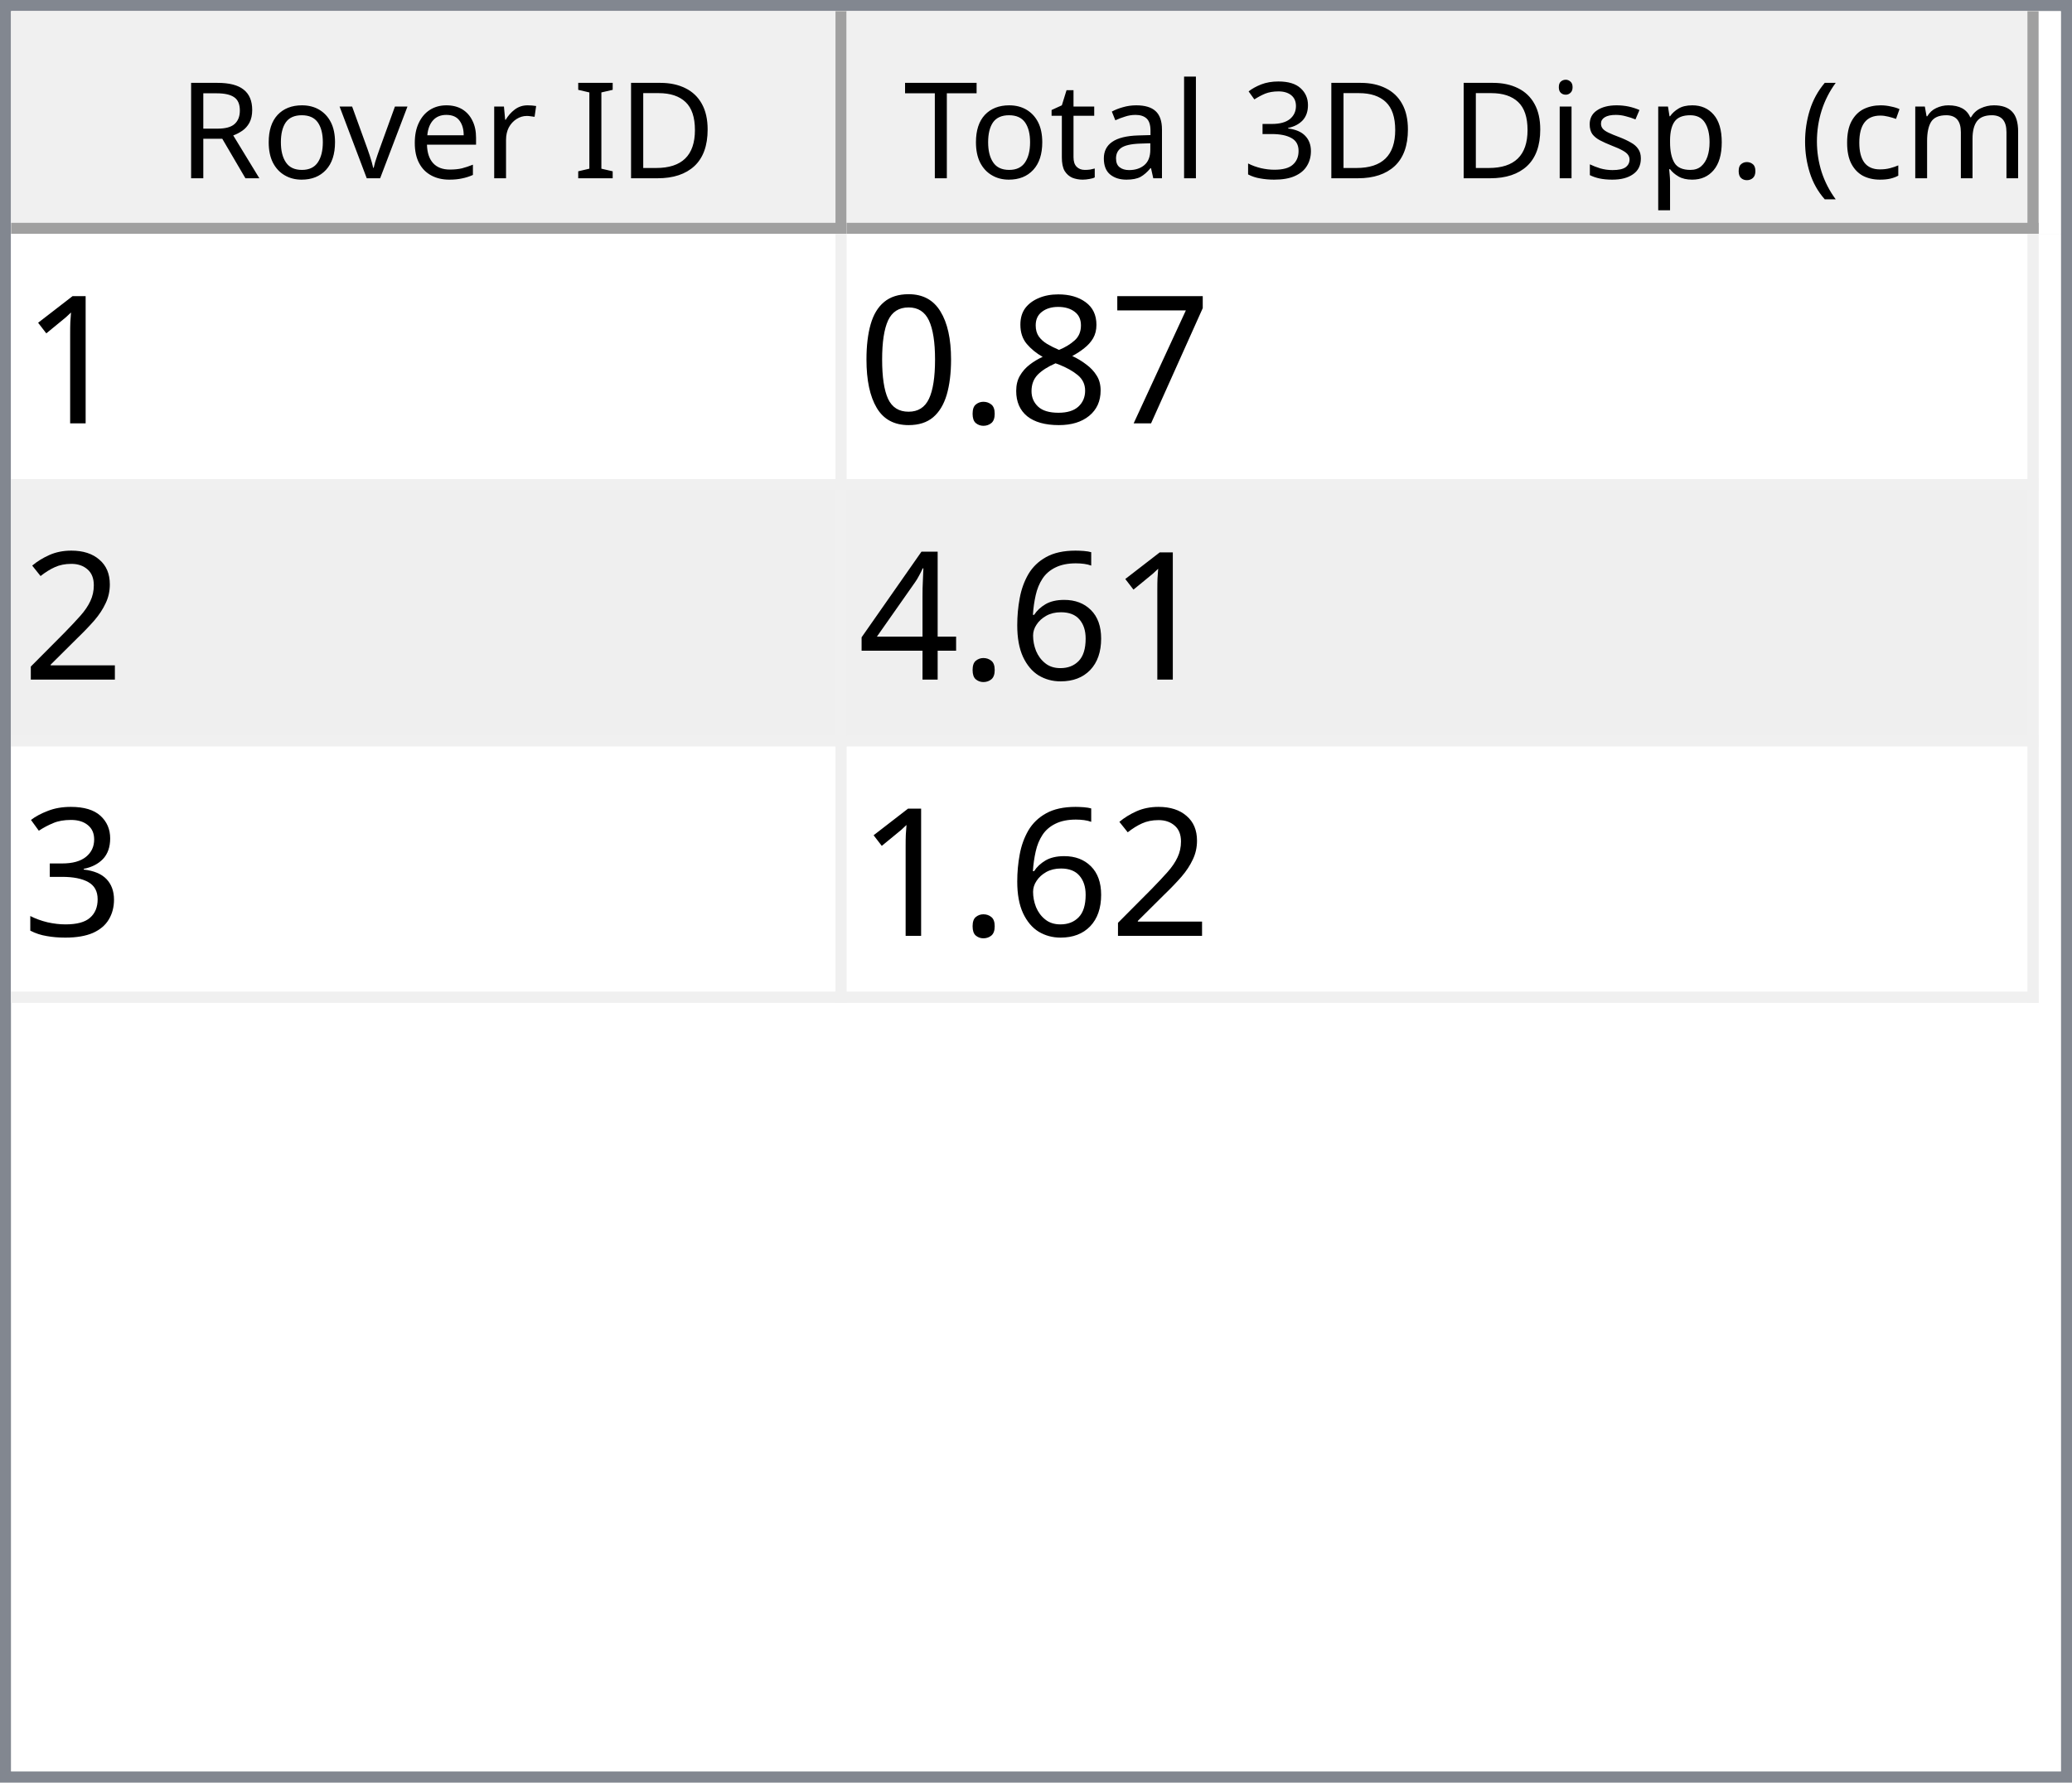
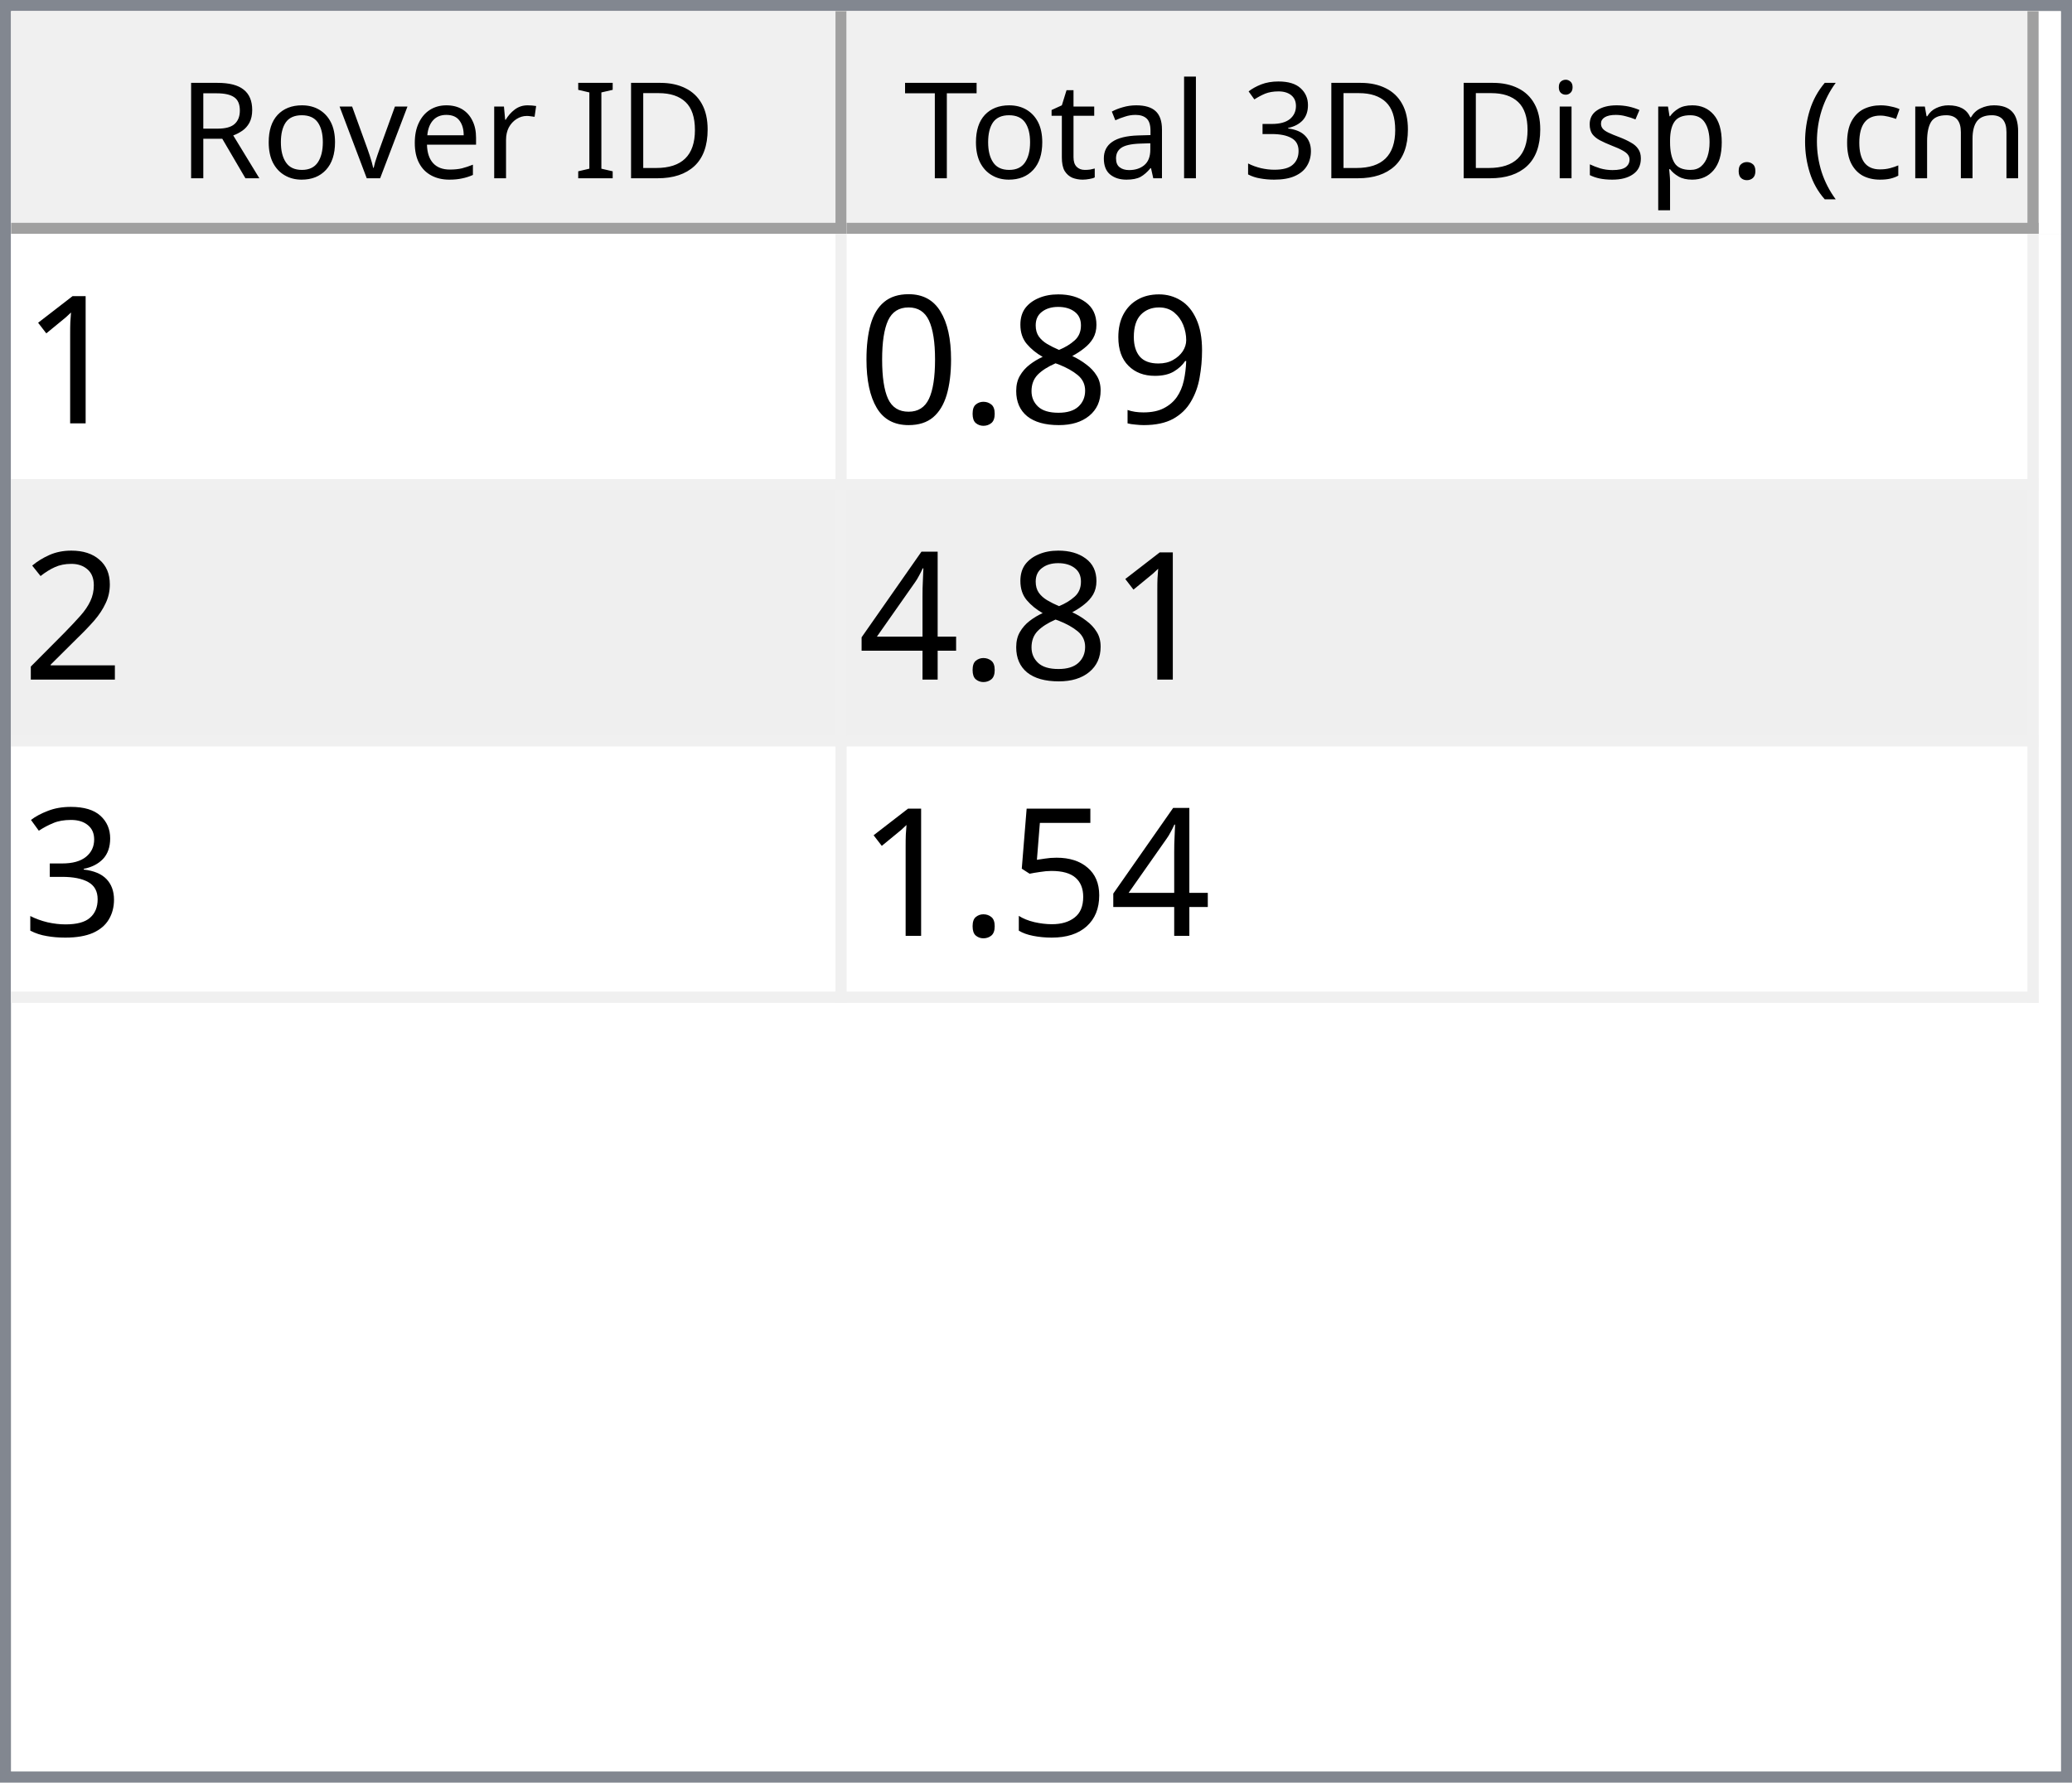
<svg xmlns="http://www.w3.org/2000/svg" style="fill-opacity:1; color-rendering:auto; color-interpolation:auto; text-rendering:auto; stroke:black; stroke-linecap:square; stroke-miterlimit:10; shape-rendering:auto; stroke-opacity:1; fill:black; stroke-dasharray:none; font-weight:normal; stroke-width:1; font-family:'Dialog'; font-style:normal; stroke-linejoin:miter; font-size:12px; stroke-dashoffset:0; image-rendering:auto;" width="186" height="160">
  <defs id="genericDefs" />
  <g>
    <defs id="defs1">
      <clipPath clipPathUnits="userSpaceOnUse" id="clipPath1">
        <path d="M0 0 L186 0 L186 160 L0 160 L0 0 Z" />
      </clipPath>
      <clipPath clipPathUnits="userSpaceOnUse" id="clipPath2">
        <path d="M0 0 L0 160 L186 160 L186 0 Z" />
      </clipPath>
      <clipPath clipPathUnits="userSpaceOnUse" id="clipPath3">
        <path d="M0 0 L0 20 L184 20 L184 0 Z" />
      </clipPath>
      <clipPath clipPathUnits="userSpaceOnUse" id="clipPath4">
        <path d="M0 0 L0 20 L75 20 L75 0 Z" />
      </clipPath>
      <clipPath clipPathUnits="userSpaceOnUse" id="clipPath5">
        <path d="M1 1 L1 19 L74 19 L74 1 Z" />
      </clipPath>
      <clipPath clipPathUnits="userSpaceOnUse" id="clipPath6">
        <path d="M0 0 L0 18 L73 18 L73 0 Z" />
      </clipPath>
      <clipPath clipPathUnits="userSpaceOnUse" id="clipPath7">
        <path d="M-0.5 -0.5 L-0.5 19.5 L74.5 19.5 L74.5 -0.5 Z" />
      </clipPath>
      <clipPath clipPathUnits="userSpaceOnUse" id="clipPath8">
        <path d="M0 0 L0 20 L107 20 L107 0 Z" />
      </clipPath>
      <clipPath clipPathUnits="userSpaceOnUse" id="clipPath9">
        <path d="M1 1 L1 19 L106 19 L106 1 Z" />
      </clipPath>
      <clipPath clipPathUnits="userSpaceOnUse" id="clipPath10">
        <path d="M0 0 L0 18 L105 18 L105 0 Z" />
      </clipPath>
      <clipPath clipPathUnits="userSpaceOnUse" id="clipPath11">
        <path d="M-0.5 -0.5 L-0.5 19.5 L106.5 19.5 L106.5 -0.5 Z" />
      </clipPath>
      <clipPath clipPathUnits="userSpaceOnUse" id="clipPath12">
        <path d="M0 0 L0 138 L184 138 L184 0 Z" />
      </clipPath>
      <clipPath clipPathUnits="userSpaceOnUse" id="clipPath13">
        <path d="M0 0 L0 69 L182 69 L182 0 Z" />
      </clipPath>
      <clipPath clipPathUnits="userSpaceOnUse" id="clipPath14">
        <path d="M-0.5 -0.5 L-0.5 68.5 L181.5 68.5 L181.5 -0.5 Z" />
      </clipPath>
      <clipPath clipPathUnits="userSpaceOnUse" id="clipPath15">
        <path d="M0 0 L0 22 L74 22 L74 0 Z" />
      </clipPath>
      <clipPath clipPathUnits="userSpaceOnUse" id="clipPath16">
        <path d="M0 0 L0 22 L106 22 L106 0 Z" />
      </clipPath>
      <font horiz-adv-x="64.551" id="font1">
        <font-face ascent="107.91" descent="25.098" units-per-em="100" style="font-style:normal; font-family:Segoe UI; font-weight:normal;" />
        <missing-glyph horiz-adv-x="64.551" d="M8.109 0 L8.109 68.266 L56.453 68.266 L56.453 0 L8.109 0 ZM15.328 7.234 L49.219 7.234 L49.219 61.031 L15.328 61.031 L15.328 7.234 Z" />
        <glyph unicode="D" horiz-adv-x="70.117" d="M9.188 0 L9.188 70.016 L28.516 70.016 Q65.531 70.016 65.531 35.891 Q65.531 19.672 55.25 9.836 Q44.969 0 27.734 0 L9.188 0 ZM17.391 62.594 L17.391 7.422 L27.828 7.422 Q41.609 7.422 49.273 14.797 Q56.938 22.172 56.938 35.688 Q56.938 62.594 28.328 62.594 L17.391 62.594 Z" />
        <glyph unicode="I" horiz-adv-x="26.611" d="M17.391 0 L9.188 0 L9.188 70.016 L17.391 70.016 L17.391 0 Z" />
        <glyph unicode=" " horiz-adv-x="27.393" d="" />
        <glyph unicode="r" horiz-adv-x="34.766" d="M34.188 41.891 Q32.078 43.5 28.125 43.5 Q23 43.5 19.555 38.672 Q16.109 33.844 16.109 25.484 L16.109 0 L8.109 0 L8.109 50 L16.109 50 L16.109 39.703 L16.312 39.703 Q18.016 44.969 21.531 47.922 Q25.047 50.875 29.391 50.875 Q32.516 50.875 34.188 50.203 L34.188 41.891 Z" />
        <glyph unicode="e" horiz-adv-x="52.295" d="M48.297 23 L12.984 23 Q13.188 14.656 17.484 10.109 Q21.781 5.562 29.297 5.562 Q37.75 5.562 44.828 11.141 L44.828 3.609 Q38.234 -1.172 27.391 -1.172 Q16.797 -1.172 10.742 5.641 Q4.688 12.453 4.688 24.812 Q4.688 36.469 11.305 43.82 Q17.922 51.172 27.734 51.172 Q37.547 51.172 42.922 44.828 Q48.297 38.484 48.297 27.203 L48.297 23 ZM40.094 29.781 Q40.047 36.719 36.75 40.578 Q33.453 44.438 27.594 44.438 Q21.922 44.438 17.969 40.383 Q14.016 36.328 13.094 29.781 L40.094 29.781 Z" />
        <glyph unicode="v" horiz-adv-x="47.9" d="M47.406 50 L27.484 0 L19.625 0 L0.688 50 L9.469 50 L22.172 13.672 Q23.578 9.672 23.922 6.688 L24.125 6.688 Q24.609 10.453 25.688 13.484 L38.969 50 L47.406 50 Z" />
        <glyph unicode="o" horiz-adv-x="58.594" d="M29 -1.172 Q17.922 -1.172 11.305 5.836 Q4.688 12.844 4.688 24.422 Q4.688 37.016 11.57 44.094 Q18.453 51.172 30.172 51.172 Q41.359 51.172 47.633 44.289 Q53.906 37.406 53.906 25.203 Q53.906 13.234 47.141 6.031 Q40.375 -1.172 29 -1.172 ZM29.594 44.438 Q21.875 44.438 17.383 39.188 Q12.891 33.938 12.891 24.703 Q12.891 15.828 17.43 10.695 Q21.969 5.562 29.594 5.562 Q37.359 5.562 41.531 10.594 Q45.703 15.625 45.703 24.906 Q45.703 34.281 41.531 39.359 Q37.359 44.438 29.594 44.438 Z" />
        <glyph unicode="R" horiz-adv-x="59.814" d="M59.375 0 L49.609 0 L37.891 19.625 Q36.281 22.359 34.766 24.289 Q33.25 26.219 31.664 27.438 Q30.078 28.656 28.25 29.219 Q26.422 29.781 24.125 29.781 L17.391 29.781 L17.391 0 L9.188 0 L9.188 70.016 L30.078 70.016 Q34.672 70.016 38.555 68.867 Q42.438 67.719 45.289 65.375 Q48.141 63.031 49.758 59.547 Q51.375 56.062 51.375 51.375 Q51.375 47.703 50.273 44.656 Q49.172 41.609 47.148 39.211 Q45.125 36.812 42.266 35.133 Q39.406 33.453 35.844 32.516 L35.844 32.328 Q37.594 31.547 38.891 30.547 Q40.188 29.547 41.359 28.18 Q42.531 26.812 43.68 25.078 Q44.828 23.344 46.234 21.047 L59.375 0 ZM17.391 62.594 L17.391 37.203 L28.516 37.203 Q31.594 37.203 34.203 38.133 Q36.812 39.062 38.719 40.797 Q40.625 42.531 41.703 45.047 Q42.781 47.562 42.781 50.688 Q42.781 56.297 39.141 59.445 Q35.5 62.594 28.609 62.594 L17.391 62.594 Z" />
        <glyph unicode=")" horiz-adv-x="30.176" d="M8.297 -15.922 L1.172 -15.922 Q16.406 2.344 16.406 26.812 Q16.406 51.469 1.078 70.016 L8.297 70.016 Q23.531 52.156 23.531 26.703 Q23.531 1.375 8.297 -15.922 Z" />
        <glyph unicode="m" horiz-adv-x="86.133" d="M79.109 0 L71.094 0 L71.094 28.719 Q71.094 37.016 68.531 40.727 Q65.969 44.438 59.906 44.438 Q54.781 44.438 51.195 39.75 Q47.609 35.062 47.609 28.516 L47.609 0 L39.594 0 L39.594 29.688 Q39.594 44.438 28.219 44.438 Q22.953 44.438 19.531 40.016 Q16.109 35.594 16.109 28.516 L16.109 0 L8.109 0 L8.109 50 L16.109 50 L16.109 42.094 L16.312 42.094 Q21.625 51.172 31.844 51.172 Q36.969 51.172 40.773 48.312 Q44.578 45.453 46 40.828 Q51.562 51.172 62.594 51.172 Q79.109 51.172 79.109 30.812 L79.109 0 Z" />
        <glyph unicode="c" horiz-adv-x="46.191" d="M42.188 2.297 Q36.422 -1.172 28.516 -1.172 Q17.828 -1.172 11.258 5.789 Q4.688 12.75 4.688 23.828 Q4.688 36.188 11.766 43.68 Q18.844 51.172 30.672 51.172 Q37.25 51.172 42.281 48.734 L42.281 40.531 Q36.719 44.438 30.375 44.438 Q22.703 44.438 17.797 38.945 Q12.891 33.453 12.891 24.516 Q12.891 15.719 17.508 10.641 Q22.125 5.562 29.891 5.562 Q36.422 5.562 42.188 9.906 L42.188 2.297 Z" />
        <glyph unicode="(" horiz-adv-x="30.176" d="M29.109 -15.922 L21.969 -15.922 Q6.844 1.375 6.844 26.703 Q6.844 52.156 21.969 70.016 L29.203 70.016 Q13.875 51.469 13.875 26.812 Q13.875 2.344 29.109 -15.922 Z" />
        <glyph unicode="." horiz-adv-x="21.68" d="M10.891 -1.078 Q8.641 -1.078 7.055 0.539 Q5.469 2.156 5.469 4.391 Q5.469 6.641 7.055 8.273 Q8.641 9.906 10.891 9.906 Q13.188 9.906 14.797 8.273 Q16.406 6.641 16.406 4.391 Q16.406 2.156 14.797 0.539 Q13.188 -1.078 10.891 -1.078 Z" />
        <glyph unicode="p" horiz-adv-x="58.789" d="M16.312 7.234 L16.109 7.234 L16.109 -23 L8.109 -23 L8.109 50 L16.109 50 L16.109 41.219 L16.312 41.219 Q22.219 51.172 33.594 51.172 Q43.266 51.172 48.688 44.461 Q54.109 37.75 54.109 26.469 Q54.109 13.922 48 6.375 Q41.891 -1.172 31.297 -1.172 Q21.578 -1.172 16.312 7.234 ZM16.109 27.391 L16.109 20.406 Q16.109 14.203 20.141 9.883 Q24.172 5.562 30.375 5.562 Q37.641 5.562 41.773 11.133 Q45.906 16.703 45.906 26.609 Q45.906 34.969 42.047 39.703 Q38.188 44.438 31.594 44.438 Q24.609 44.438 20.359 39.578 Q16.109 34.719 16.109 27.391 Z" />
        <glyph unicode="s" horiz-adv-x="42.432" d="M5.078 1.812 L5.078 10.406 Q11.625 5.562 19.484 5.562 Q30.031 5.562 30.031 12.594 Q30.031 14.594 29.125 15.992 Q28.219 17.391 26.68 18.461 Q25.141 19.531 23.07 20.383 Q21 21.234 18.609 22.172 Q15.281 23.484 12.766 24.828 Q10.25 26.172 8.57 27.859 Q6.891 29.547 6.031 31.695 Q5.172 33.844 5.172 36.719 Q5.172 40.234 6.789 42.945 Q8.406 45.656 11.086 47.484 Q13.766 49.312 17.211 50.242 Q20.656 51.172 24.312 51.172 Q30.812 51.172 35.938 48.922 L35.938 40.828 Q30.422 44.438 23.25 44.438 Q21 44.438 19.195 43.922 Q17.391 43.406 16.094 42.477 Q14.797 41.547 14.086 40.258 Q13.375 38.969 13.375 37.406 Q13.375 35.453 14.086 34.133 Q14.797 32.812 16.164 31.789 Q17.531 30.766 19.484 29.938 Q21.438 29.109 23.922 28.125 Q27.25 26.859 29.883 25.516 Q32.516 24.172 34.375 22.484 Q36.234 20.797 37.234 18.602 Q38.234 16.406 38.234 13.375 Q38.234 9.672 36.602 6.938 Q34.969 4.203 32.234 2.398 Q29.5 0.594 25.93 -0.289 Q22.359 -1.172 18.453 -1.172 Q10.75 -1.172 5.078 1.812 Z" />
        <glyph unicode="i" horiz-adv-x="24.219" d="M12.203 62.703 Q10.062 62.703 8.547 64.164 Q7.031 65.625 7.031 67.875 Q7.031 70.125 8.547 71.609 Q10.062 73.094 12.203 73.094 Q14.406 73.094 15.945 71.609 Q17.484 70.125 17.484 67.875 Q17.484 65.719 15.945 64.211 Q14.406 62.703 12.203 62.703 ZM16.109 0 L8.109 0 L8.109 50 L16.109 50 L16.109 0 Z" />
        <glyph unicode="3" horiz-adv-x="53.906" d="M46.531 19.828 Q46.531 15.094 44.75 11.211 Q42.969 7.328 39.719 4.57 Q36.469 1.812 31.93 0.297 Q27.391 -1.219 21.922 -1.219 Q11.922 -1.219 6 2.594 L6 11.188 Q13.094 5.609 22.219 5.609 Q25.875 5.609 28.828 6.539 Q31.781 7.469 33.906 9.227 Q36.031 10.984 37.18 13.477 Q38.328 15.969 38.328 19.094 Q38.328 32.812 18.797 32.812 L12.984 32.812 L12.984 39.594 L18.5 39.594 Q35.797 39.594 35.797 52.484 Q35.797 64.406 22.609 64.406 Q15.188 64.406 8.688 59.422 L8.688 67.188 Q15.375 71.188 24.609 71.188 Q29 71.188 32.57 69.969 Q36.141 68.75 38.68 66.555 Q41.219 64.359 42.609 61.281 Q44 58.203 44 54.5 Q44 40.672 30.031 36.719 L30.031 36.531 Q33.594 36.141 36.625 34.797 Q39.656 33.453 41.852 31.305 Q44.047 29.156 45.289 26.25 Q46.531 23.344 46.531 19.828 Z" />
        <glyph unicode="l" horiz-adv-x="24.219" d="M16.109 0 L8.109 0 L8.109 74.031 L16.109 74.031 L16.109 0 Z" />
        <glyph unicode="a" horiz-adv-x="50.879" d="M43.891 0 L35.891 0 L35.891 7.812 L35.688 7.812 Q30.469 -1.172 20.312 -1.172 Q12.844 -1.172 8.617 2.781 Q4.391 6.734 4.391 13.281 Q4.391 27.297 20.906 29.594 L35.891 31.688 Q35.891 44.438 25.594 44.438 Q16.547 44.438 9.281 38.281 L9.281 46.484 Q16.656 51.172 26.266 51.172 Q43.891 51.172 43.891 32.516 L43.891 0 ZM35.891 25.297 L23.828 23.641 Q18.266 22.859 15.43 20.875 Q12.594 18.891 12.594 13.875 Q12.594 10.203 15.211 7.883 Q17.828 5.562 22.172 5.562 Q28.125 5.562 32.008 9.742 Q35.891 13.922 35.891 20.312 L35.891 25.297 Z" />
        <glyph unicode="t" horiz-adv-x="33.887" d="M31.297 0.484 Q28.469 -1.078 23.828 -1.078 Q10.688 -1.078 10.688 13.578 L10.688 43.172 L2.094 43.172 L2.094 50 L10.688 50 L10.688 62.203 L18.703 64.797 L18.703 50 L31.297 50 L31.297 43.172 L18.703 43.172 L18.703 14.984 Q18.703 9.969 20.414 7.82 Q22.125 5.672 26.078 5.672 Q29.109 5.672 31.297 7.328 L31.297 0.484 Z" />
        <glyph unicode="T" horiz-adv-x="52.393" d="M50.594 62.594 L30.375 62.594 L30.375 0 L22.172 0 L22.172 62.594 L2 62.594 L2 70.016 L50.594 70.016 L50.594 62.594 Z" />
      </font>
      <font horiz-adv-x="75.0" id="font2">
        <font-face ascent="100.537" descent="21.973" units-per-em="100" style="font-style:normal; font-family:sans-serif; font-weight:normal;" />
        <missing-glyph horiz-adv-x="75.0" d="M12.5 0 L12.5 62.5 L62.5 62.5 L62.5 0 L12.5 0 ZM14.062 1.562 L60.938 1.562 L60.938 60.938 L14.062 60.938 L14.062 1.562 Z" />
        <glyph unicode="1" horiz-adv-x="55.615" d="M37.25 0 L28.469 0 L28.469 56 Q25.297 52.984 20.141 49.953 Q14.984 46.922 10.891 45.406 L10.891 53.906 Q18.266 57.375 23.781 62.305 Q29.297 67.234 31.594 71.875 L37.25 71.875 L37.25 0 Z" />
-         <glyph unicode="7" horiz-adv-x="55.615" d="M4.734 62.203 L4.734 70.656 L51.078 70.656 L51.078 63.812 Q44.234 56.547 37.523 44.484 Q30.812 32.422 27.156 19.672 Q24.516 10.688 23.781 0 L14.75 0 Q14.891 8.453 18.062 20.414 Q21.234 32.375 27.172 43.484 Q33.109 54.594 39.797 62.203 L4.734 62.203 Z" />
+         <glyph unicode="9" horiz-adv-x="55.615" d="M5.469 16.547 L13.922 17.328 Q14.984 11.375 18.016 8.688 Q21.047 6 25.781 6 Q29.828 6 32.883 7.859 Q35.938 9.719 37.891 12.82 Q39.844 15.922 41.164 21.195 Q42.484 26.469 42.484 31.938 Q42.484 32.516 42.438 33.688 Q39.797 29.5 35.234 26.883 Q30.672 24.266 25.344 24.266 Q16.453 24.266 10.305 30.711 Q4.156 37.156 4.156 47.703 Q4.156 58.594 10.578 65.234 Q17 71.875 26.656 71.875 Q33.641 71.875 39.43 68.117 Q45.219 64.359 48.219 57.398 Q51.219 50.438 51.219 37.25 Q51.219 23.531 48.242 15.406 Q45.266 7.281 39.383 3.031 Q33.5 -1.219 25.594 -1.219 Q17.188 -1.219 11.867 3.445 Q6.547 8.109 5.469 16.547 ZM41.453 48.141 Q41.453 55.719 37.43 60.156 Q33.406 64.594 27.734 64.594 Q21.875 64.594 17.531 59.812 Q13.188 55.031 13.188 47.406 Q13.188 40.578 17.312 36.305 Q21.438 32.031 27.484 32.031 Q33.594 32.031 37.523 36.305 Q41.453 40.578 41.453 48.141 Z" />
        <glyph unicode="8" horiz-adv-x="55.615" d="M17.672 38.812 Q12.203 40.828 9.57 44.539 Q6.938 48.25 6.938 53.422 Q6.938 61.234 12.555 66.555 Q18.172 71.875 27.484 71.875 Q36.859 71.875 42.578 66.43 Q48.297 60.984 48.297 53.172 Q48.297 48.188 45.68 44.508 Q43.062 40.828 37.75 38.812 Q44.344 36.672 47.781 31.883 Q51.219 27.094 51.219 20.453 Q51.219 11.281 44.727 5.031 Q38.234 -1.219 27.641 -1.219 Q17.047 -1.219 10.547 5.055 Q4.047 11.328 4.047 20.703 Q4.047 27.688 7.594 32.398 Q11.141 37.109 17.672 38.812 ZM15.922 53.719 Q15.922 48.641 19.195 45.414 Q22.469 42.188 27.688 42.188 Q32.766 42.188 36.016 45.383 Q39.266 48.578 39.266 53.219 Q39.266 58.062 35.914 61.359 Q32.562 64.656 27.594 64.656 Q22.562 64.656 19.242 61.43 Q15.922 58.203 15.922 53.719 ZM13.094 20.656 Q13.094 16.891 14.875 13.375 Q16.656 9.859 20.172 7.93 Q23.688 6 27.734 6 Q34.031 6 38.133 10.055 Q42.234 14.109 42.234 20.359 Q42.234 26.703 38.016 30.859 Q33.797 35.016 27.438 35.016 Q21.234 35.016 17.164 30.914 Q13.094 26.812 13.094 20.656 Z" />
        <glyph unicode="." horiz-adv-x="27.783" d="M9.078 0 L9.078 10.016 L19.094 10.016 L19.094 0 L9.078 0 Z" />
        <glyph unicode="0" horiz-adv-x="55.615" d="M4.156 35.297 Q4.156 48 6.766 55.742 Q9.375 63.484 14.523 67.68 Q19.672 71.875 27.484 71.875 Q33.25 71.875 37.594 69.555 Q41.938 67.234 44.773 62.867 Q47.609 58.5 49.219 52.227 Q50.828 45.953 50.828 35.297 Q50.828 22.703 48.242 14.969 Q45.656 7.234 40.508 3.008 Q35.359 -1.219 27.484 -1.219 Q17.141 -1.219 11.234 6.203 Q4.156 15.141 4.156 35.297 ZM13.188 35.297 Q13.188 17.672 17.312 11.836 Q21.438 6 27.484 6 Q33.547 6 37.672 11.859 Q41.797 17.719 41.797 35.297 Q41.797 52.984 37.672 58.789 Q33.547 64.594 27.391 64.594 Q21.344 64.594 17.719 59.469 Q13.188 52.938 13.188 35.297 Z" />
        <glyph unicode="2" horiz-adv-x="55.615" d="M50.344 8.453 L50.344 0 L3.031 0 Q2.938 3.172 4.047 6.109 Q5.859 10.938 9.836 15.625 Q13.812 20.312 21.344 26.469 Q33.016 36.031 37.117 41.625 Q41.219 47.219 41.219 52.203 Q41.219 57.422 37.477 61.008 Q33.734 64.594 27.734 64.594 Q21.391 64.594 17.578 60.789 Q13.766 56.984 13.719 50.25 L4.688 51.172 Q5.609 61.281 11.664 66.578 Q17.719 71.875 27.938 71.875 Q38.234 71.875 44.242 66.164 Q50.25 60.453 50.25 52 Q50.25 47.703 48.492 43.555 Q46.734 39.406 42.656 34.812 Q38.578 30.219 29.109 22.219 Q21.188 15.578 18.945 13.211 Q16.703 10.844 15.234 8.453 L50.344 8.453 Z" />
-         <glyph unicode="6" horiz-adv-x="55.615" d="M49.75 54.047 L41.016 53.375 Q39.844 58.547 37.703 60.891 Q34.125 64.656 28.906 64.656 Q24.703 64.656 21.531 62.312 Q17.391 59.281 14.992 53.469 Q12.594 47.656 12.5 36.922 Q15.672 41.75 20.266 44.094 Q24.859 46.438 29.891 46.438 Q38.672 46.438 44.852 39.969 Q51.031 33.5 51.031 23.25 Q51.031 16.5 48.125 10.719 Q45.219 4.938 40.141 1.859 Q35.062 -1.219 28.609 -1.219 Q17.625 -1.219 10.695 6.859 Q3.766 14.938 3.766 33.5 Q3.766 54.25 11.422 63.672 Q18.109 71.875 29.438 71.875 Q37.891 71.875 43.289 67.141 Q48.688 62.406 49.75 54.047 ZM13.875 23.188 Q13.875 18.656 15.797 14.508 Q17.719 10.359 21.188 8.18 Q24.656 6 28.469 6 Q34.031 6 38.039 10.492 Q42.047 14.984 42.047 22.703 Q42.047 30.125 38.086 34.398 Q34.125 38.672 28.125 38.672 Q22.172 38.672 18.023 34.398 Q13.875 30.125 13.875 23.188 Z" />
        <glyph unicode="4" horiz-adv-x="55.615" d="M32.328 0 L32.328 17.141 L1.266 17.141 L1.266 25.203 L33.938 71.578 L41.109 71.578 L41.109 25.203 L50.781 25.203 L50.781 17.141 L41.109 17.141 L41.109 0 L32.328 0 ZM32.328 25.203 L32.328 57.469 L9.906 25.203 L32.328 25.203 Z" />
        <glyph unicode="3" horiz-adv-x="55.615" d="M4.203 18.891 L12.984 20.062 Q14.5 12.594 18.141 9.297 Q21.781 6 27 6 Q33.203 6 37.477 10.297 Q41.75 14.594 41.75 20.953 Q41.75 27 37.797 30.93 Q33.844 34.859 27.734 34.859 Q25.25 34.859 21.531 33.891 L22.516 41.609 Q23.391 41.5 23.922 41.5 Q29.547 41.5 34.039 44.43 Q38.531 47.359 38.531 53.469 Q38.531 58.297 35.258 61.477 Q31.984 64.656 26.812 64.656 Q21.688 64.656 18.266 61.43 Q14.844 58.203 13.875 51.766 L5.078 53.328 Q6.688 62.156 12.398 67.016 Q18.109 71.875 26.609 71.875 Q32.469 71.875 37.398 69.359 Q42.328 66.844 44.945 62.5 Q47.562 58.156 47.562 53.266 Q47.562 48.641 45.07 44.828 Q42.578 41.016 37.703 38.766 Q44.047 37.312 47.562 32.695 Q51.078 28.078 51.078 21.141 Q51.078 11.766 44.242 5.25 Q37.406 -1.266 26.953 -1.266 Q17.531 -1.266 11.305 4.352 Q5.078 9.969 4.203 18.891 Z" />
+         <glyph unicode="5" horiz-adv-x="55.615" d="M4.156 18.75 L13.375 19.531 Q14.406 12.797 18.141 9.398 Q21.875 6 27.156 6 Q33.5 6 37.891 10.789 Q42.281 15.578 42.281 23.484 Q42.281 31 38.062 35.352 Q33.844 39.703 27 39.703 Q22.75 39.703 19.336 37.773 Q15.922 35.844 13.969 32.766 L5.719 33.844 L12.641 70.609 L48.25 70.609 L48.25 62.203 L19.672 62.203 L15.828 42.969 Q22.266 47.469 29.344 47.469 Q38.719 47.469 45.164 40.969 Q51.609 34.469 51.609 24.266 Q51.609 14.547 45.953 7.469 Q39.062 -1.219 27.156 -1.219 Q17.391 -1.219 11.211 4.25 Q5.031 9.719 4.156 18.75 Z" />
      </font>
    </defs>
    <g style="fill:white; stroke:white;">
      <rect x="0" y="0" width="186" style="clip-path:url(#clipPath1); stroke:none;" height="160" />
    </g>
    <g style="fill:white; text-rendering:optimizeSpeed; color-rendering:optimizeSpeed; image-rendering:optimizeSpeed; shape-rendering:crispEdges; stroke:white; color-interpolation:sRGB;">
      <rect x="0" width="186" height="160" y="0" style="stroke:none;" />
      <path style="stroke:none;" d="M0 160 L186 160 L186 0 L0 0 Z" />
    </g>
    <g style="fill:rgb(240,240,240); font-family:'Segoe UI'; stroke:rgb(240,240,240);">
      <rect x="0" y="0" width="186" style="clip-path:url(#clipPath2); stroke:none;" height="160" />
    </g>
    <g style="fill:rgb(130,135,144); font-family:'Segoe UI'; stroke:rgb(130,135,144);">
      <path d="M0 0 L186 0 L186 160 L0 160 L0 0 ZM1 1 L185 1 L185 159 L1 159 L1 1 Z" style="fill-rule:evenodd; clip-path:url(#clipPath2); stroke:none;" />
    </g>
    <g style="fill:white; font-family:'Segoe UI'; stroke:white;" transform="translate(1,1)">
      <rect x="0" y="0" width="184" style="clip-path:url(#clipPath3); stroke:none;" height="20" />
    </g>
    <g style="fill:rgb(240,240,240); font-family:'Segoe UI'; stroke:rgb(240,240,240);" transform="translate(1,1)">
      <rect x="0" y="0" width="75" style="clip-path:url(#clipPath4); stroke:none;" height="20" />
    </g>
    <g style="font-family:'Segoe UI';" transform="translate(2,2)">
      <text x="14" xml:space="preserve" y="14" style="clip-path:url(#clipPath6); stroke:none;">Rover ID</text>
    </g>
    <g style="fill:rgb(160,160,160); font-family:'Segoe UI'; stroke:rgb(160,160,160); stroke-linejoin:bevel;" transform="translate(1.5,1.5)">
      <line x1="74" x2="74" y1="0" style="fill:none; clip-path:url(#clipPath7);" y2="19" />
    </g>
    <g style="fill:rgb(160,160,160); font-family:'Segoe UI'; stroke:rgb(160,160,160); stroke-linejoin:bevel;" transform="matrix(1,0,0,1,1,1) translate(0.5,0.5)">
      <line x1="0" x2="74" y1="19" style="fill:none; clip-path:url(#clipPath7);" y2="19" />
    </g>
    <g style="fill:rgb(240,240,240); font-family:'Segoe UI'; stroke:rgb(240,240,240);" transform="translate(76,1)">
      <rect x="0" y="0" width="107" style="clip-path:url(#clipPath8); stroke:none;" height="20" />
    </g>
    <g style="font-family:'Segoe UI';" transform="translate(77,2)">
      <text x="1" xml:space="preserve" y="14" style="clip-path:url(#clipPath10); stroke:none;"> Total 3D Disp. (cm)</text>
    </g>
    <g style="fill:rgb(160,160,160); font-family:'Segoe UI'; stroke:rgb(160,160,160); stroke-linejoin:bevel;" transform="translate(76.5,1.5)">
      <line x1="106" x2="106" y1="0" style="fill:none; clip-path:url(#clipPath11);" y2="19" />
    </g>
    <g style="fill:rgb(160,160,160); font-family:'Segoe UI'; stroke:rgb(160,160,160); stroke-linejoin:bevel;" transform="matrix(1,0,0,1,76,1) translate(0.5,0.5)">
      <line x1="0" x2="106" y1="19" style="fill:none; clip-path:url(#clipPath11);" y2="19" />
    </g>
    <g style="fill:white; font-family:'Segoe UI'; stroke:white;" transform="translate(1,21)">
      <rect x="0" y="0" width="184" style="clip-path:url(#clipPath12); stroke:none;" height="138" />
    </g>
    <g style="fill:rgb(240,240,240); font-size:16px; font-family:sans-serif; stroke:rgb(240,240,240);" transform="translate(1,21)">
      <rect x="0" y="0" width="182" style="clip-path:url(#clipPath13); stroke:none;" height="69" />
      <line transform="translate(0.5,0.5)" x1="0" x2="181" y1="22" style="clip-path:url(#clipPath14); fill:none; stroke-linejoin:bevel;" y2="22" />
    </g>
    <g transform="matrix(1,0,0,1,1,21) translate(0.5,0.5)" style="fill:rgb(240,240,240); font-size:16px; font-family:sans-serif; stroke:rgb(240,240,240); stroke-linejoin:bevel;">
      <line x1="0" x2="181" y1="45" style="fill:none; clip-path:url(#clipPath14);" y2="45" />
    </g>
    <g transform="matrix(1,0,0,1,1,21) translate(0.5,0.5)" style="fill:rgb(240,240,240); font-size:16px; font-family:sans-serif; stroke:rgb(240,240,240); stroke-linejoin:bevel;">
      <line x1="0" x2="181" y1="68" style="fill:none; clip-path:url(#clipPath14);" y2="68" />
    </g>
    <g transform="matrix(1,0,0,1,1,21) translate(0.5,0.5)" style="fill:rgb(240,240,240); font-size:16px; font-family:sans-serif; stroke:rgb(240,240,240); stroke-linejoin:bevel;">
      <line x1="74" x2="74" y1="0" style="fill:none; clip-path:url(#clipPath14);" y2="68" />
    </g>
    <g transform="matrix(1,0,0,1,1,21) translate(0.5,0.5)" style="fill:rgb(240,240,240); font-size:16px; font-family:sans-serif; stroke:rgb(240,240,240); stroke-linejoin:bevel;">
      <line x1="181" x2="181" y1="0" style="fill:none; clip-path:url(#clipPath14);" y2="68" />
    </g>
    <g style="fill:white; font-size:16px; font-family:sans-serif; stroke:white;" transform="matrix(1,0,0,1,1,21)">
      <rect x="0" y="0" width="74" style="clip-path:url(#clipPath15); stroke:none;" height="22" />
      <text x="1" y="17" style="fill:black; clip-path:url(#clipPath15); stroke:none;" xml:space="preserve">1</text>
    </g>
    <g style="fill:white; font-size:16px; font-family:sans-serif; stroke:white;" transform="matrix(1,0,0,1,1,21) translate(75,0)">
      <rect x="0" y="0" width="106" style="clip-path:url(#clipPath16); stroke:none;" height="22" />
-       <text x="1" y="17" style="fill:black; clip-path:url(#clipPath16); stroke:none;" xml:space="preserve">0.87</text>
+       <text x="1" y="17" style="fill:black; clip-path:url(#clipPath16); stroke:none;" xml:space="preserve">0.89</text>
    </g>
    <g style="fill:rgb(239,239,239); font-size:16px; font-family:sans-serif; stroke:rgb(239,239,239);" transform="matrix(1,0,0,1,1,21) translate(0,23)">
      <rect x="0" y="0" width="74" style="clip-path:url(#clipPath15); stroke:none;" height="22" />
      <text x="1" y="17" style="fill:black; clip-path:url(#clipPath15); stroke:none;" xml:space="preserve">2</text>
    </g>
    <g style="fill:rgb(239,239,239); font-size:16px; font-family:sans-serif; stroke:rgb(239,239,239);" transform="matrix(1,0,0,1,1,21) translate(75,23)">
      <rect x="0" y="0" width="106" style="clip-path:url(#clipPath16); stroke:none;" height="22" />
-       <text x="1" y="17" style="fill:black; clip-path:url(#clipPath16); stroke:none;" xml:space="preserve">4.61</text>
+       <text x="1" y="17" style="fill:black; clip-path:url(#clipPath16); stroke:none;" xml:space="preserve">4.81</text>
    </g>
    <g style="fill:white; font-size:16px; font-family:sans-serif; stroke:white;" transform="matrix(1,0,0,1,1,21) translate(0,46)">
      <rect x="0" y="0" width="74" style="clip-path:url(#clipPath15); stroke:none;" height="22" />
      <text x="1" y="17" style="fill:black; clip-path:url(#clipPath15); stroke:none;" xml:space="preserve">3</text>
    </g>
    <g style="fill:white; font-size:16px; font-family:sans-serif; stroke:white;" transform="matrix(1,0,0,1,1,21) translate(75,46)">
      <rect x="0" y="0" width="106" style="clip-path:url(#clipPath16); stroke:none;" height="22" />
-       <text x="1" y="17" style="fill:black; clip-path:url(#clipPath16); stroke:none;" xml:space="preserve">1.62</text>
+       <text x="1" y="17" style="fill:black; clip-path:url(#clipPath16); stroke:none;" xml:space="preserve">1.54</text>
    </g>
  </g>
</svg>
